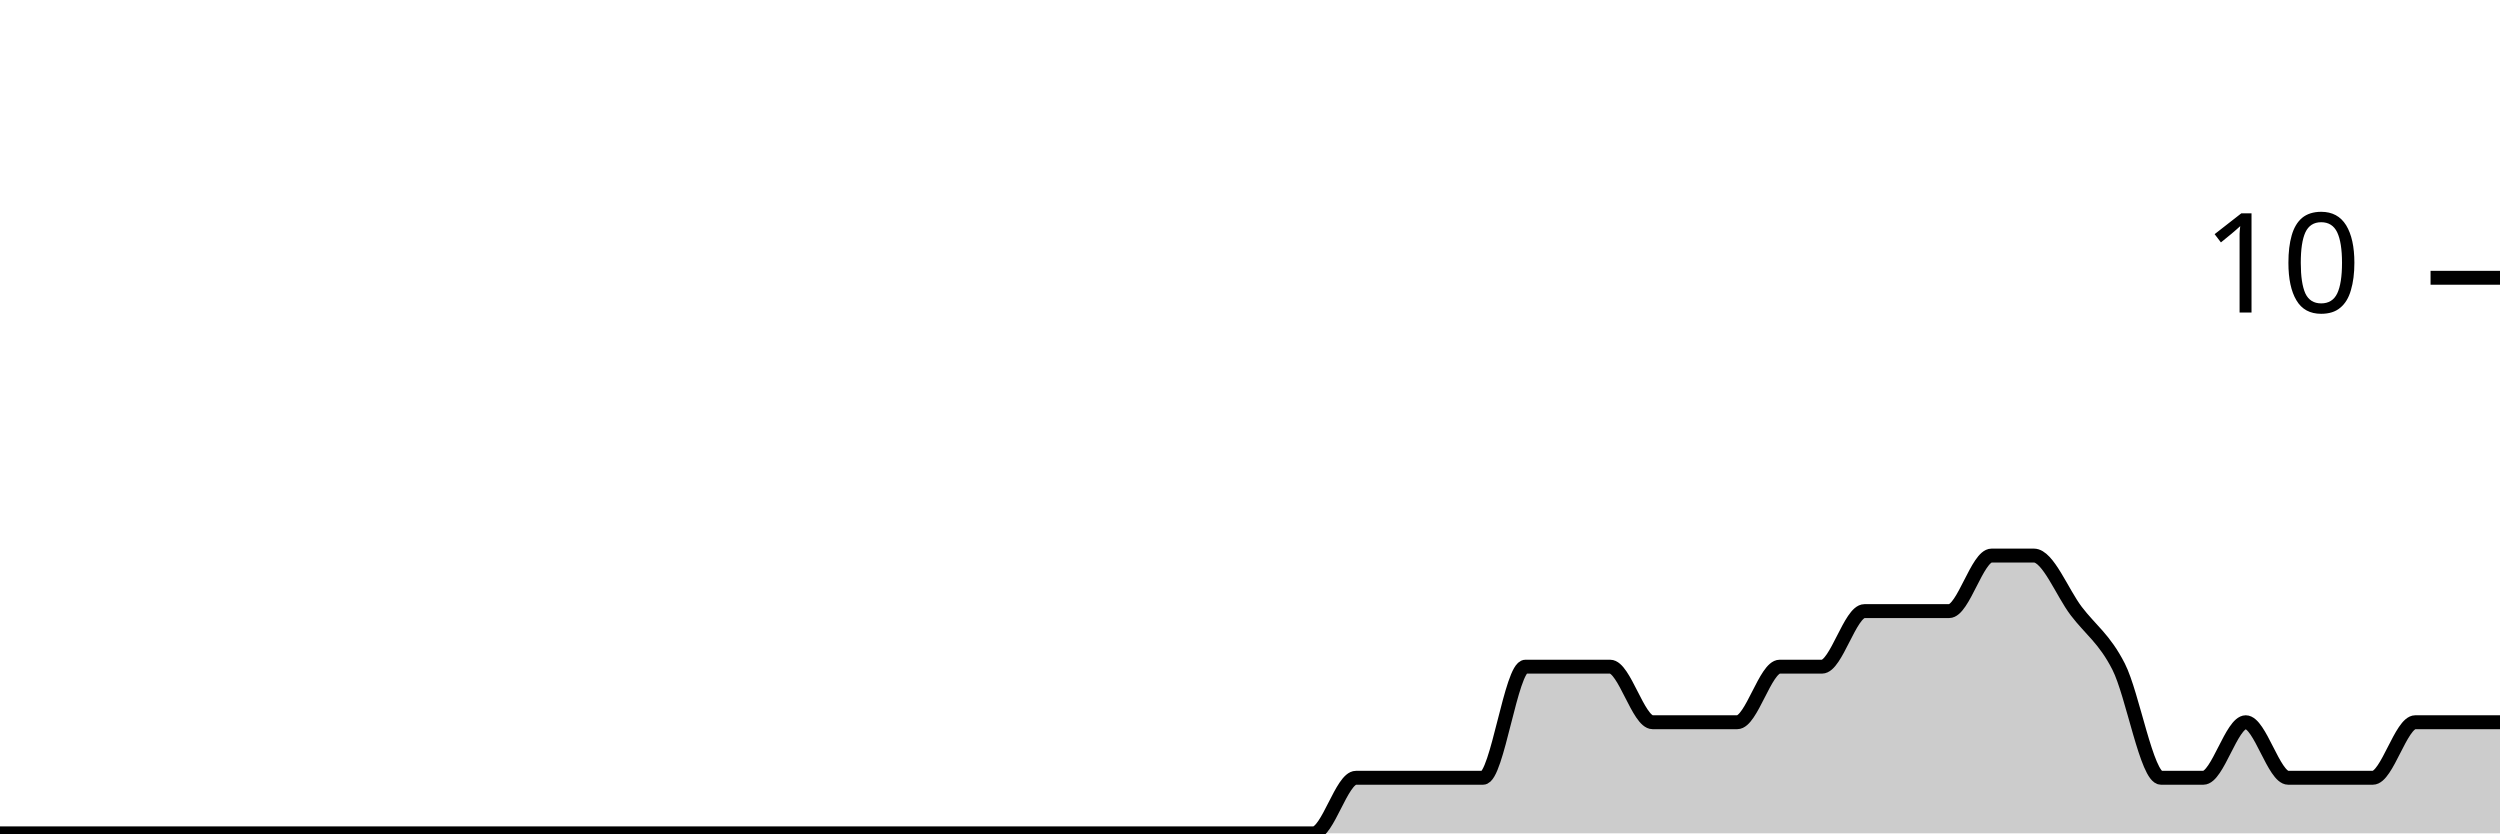
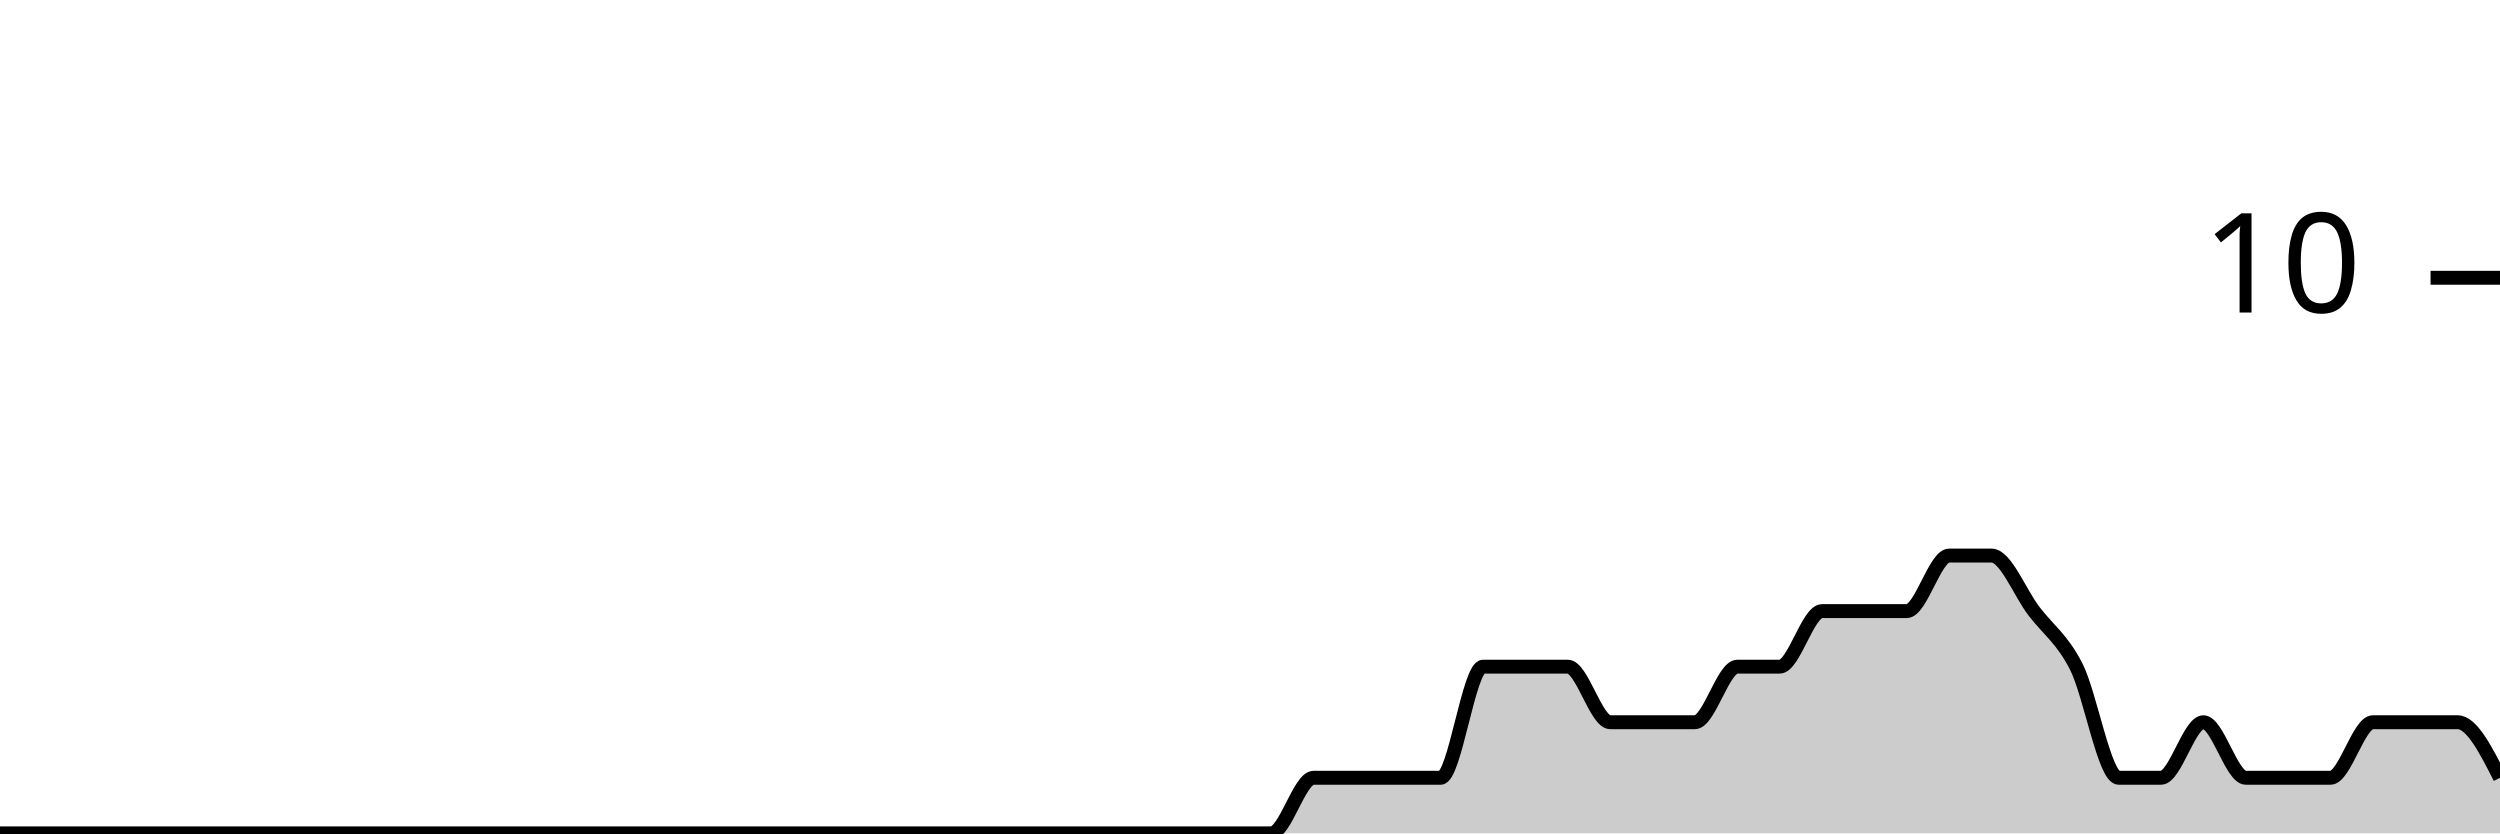
<svg xmlns="http://www.w3.org/2000/svg" viewBox="0 0 180 60">
  <g transform="translate(0,20)">
-     <path class="area" fill="rgba(0, 0, 0, 0.2)" d="M0,40C1.017,40,2.034,40,3.051,40C4.068,40,5.085,40,6.102,40C7.119,40,8.136,40,9.153,40C10.169,40,11.186,40,12.203,40C13.22,40,14.237,40,15.254,40C16.271,40,17.288,40,18.305,40C19.322,40,20.339,40,21.356,40C22.373,40,23.39,40,24.407,40C25.424,40,26.441,40,27.458,40C28.475,40,29.492,40,30.508,40C31.525,40,32.542,40,33.559,40C34.576,40,35.593,40,36.61,40C37.627,40,38.644,40,39.661,40C40.678,40,41.695,40,42.712,40C43.729,40,44.746,40,45.763,40C46.78,40,47.797,40,48.814,40C49.831,40,50.847,40,51.864,40C52.881,40,53.898,40,54.915,40C55.932,40,56.949,40,57.966,40C58.983,40,60,40,61.017,40C62.034,40,63.051,40,64.068,40C65.085,40,66.102,40,67.119,40C68.136,40,69.153,40,70.169,40C71.186,40,72.203,40,73.22,40C74.237,40,75.254,40,76.271,40C77.288,40,78.305,40,79.322,40C80.339,40,81.356,40,82.373,40C83.39,40,84.407,40,85.424,40C86.441,40,87.458,40,88.475,40C89.492,40,90.508,40,91.525,40C92.542,40,93.559,40,94.576,40C95.593,40,96.61,36,97.627,36C98.644,36,99.661,36,100.678,36C101.695,36,102.712,36,103.729,36C104.746,36,105.763,36,106.78,36C107.797,36,108.814,28,109.831,28C110.847,28,111.864,28,112.881,28C113.898,28,114.915,28,115.932,28C116.949,28,117.966,32,118.983,32C120,32,121.017,32,122.034,32C123.051,32,124.068,32,125.085,32C126.102,32,127.119,28,128.136,28C129.153,28,130.169,28,131.186,28C132.203,28,133.22,24,134.237,24C135.254,24,136.271,24,137.288,24C138.305,24,139.322,24,140.339,24C141.356,24,142.373,20,143.39,20C144.407,20,145.424,20,146.441,20C147.458,20,148.475,22.667,149.492,24C150.508,25.333,151.525,26,152.542,28C153.559,30,154.576,36,155.593,36C156.61,36,157.627,36,158.644,36C159.661,36,160.678,32,161.695,32C162.712,32,163.729,36,164.746,36C165.763,36,166.78,36,167.797,36C168.814,36,169.831,36,170.847,36C171.864,36,172.881,32,173.898,32C174.915,32,175.932,32,176.949,32C177.966,32,178.983,32,180,32L180,40C178.983,40,177.966,40,176.949,40C175.932,40,174.915,40,173.898,40C172.881,40,171.864,40,170.847,40C169.831,40,168.814,40,167.797,40C166.78,40,165.763,40,164.746,40C163.729,40,162.712,40,161.695,40C160.678,40,159.661,40,158.644,40C157.627,40,156.61,40,155.593,40C154.576,40,153.559,40,152.542,40C151.525,40,150.508,40,149.492,40C148.475,40,147.458,40,146.441,40C145.424,40,144.407,40,143.39,40C142.373,40,141.356,40,140.339,40C139.322,40,138.305,40,137.288,40C136.271,40,135.254,40,134.237,40C133.22,40,132.203,40,131.186,40C130.169,40,129.153,40,128.136,40C127.119,40,126.102,40,125.085,40C124.068,40,123.051,40,122.034,40C121.017,40,120,40,118.983,40C117.966,40,116.949,40,115.932,40C114.915,40,113.898,40,112.881,40C111.864,40,110.847,40,109.831,40C108.814,40,107.797,40,106.78,40C105.763,40,104.746,40,103.729,40C102.712,40,101.695,40,100.678,40C99.661,40,98.644,40,97.627,40C96.61,40,95.593,40,94.576,40C93.559,40,92.542,40,91.525,40C90.508,40,89.492,40,88.475,40C87.458,40,86.441,40,85.424,40C84.407,40,83.39,40,82.373,40C81.356,40,80.339,40,79.322,40C78.305,40,77.288,40,76.271,40C75.254,40,74.237,40,73.22,40C72.203,40,71.186,40,70.169,40C69.153,40,68.136,40,67.119,40C66.102,40,65.085,40,64.068,40C63.051,40,62.034,40,61.017,40C60,40,58.983,40,57.966,40C56.949,40,55.932,40,54.915,40C53.898,40,52.881,40,51.864,40C50.847,40,49.831,40,48.814,40C47.797,40,46.78,40,45.763,40C44.746,40,43.729,40,42.712,40C41.695,40,40.678,40,39.661,40C38.644,40,37.627,40,36.61,40C35.593,40,34.576,40,33.559,40C32.542,40,31.525,40,30.508,40C29.492,40,28.475,40,27.458,40C26.441,40,25.424,40,24.407,40C23.39,40,22.373,40,21.356,40C20.339,40,19.322,40,18.305,40C17.288,40,16.271,40,15.254,40C14.237,40,13.22,40,12.203,40C11.186,40,10.169,40,9.153,40C8.136,40,7.119,40,6.102,40C5.085,40,4.068,40,3.051,40C2.034,40,1.017,40,0,40Z" />
-     <path class="line" stroke="black" fill="none" d="M0,40C1.017,40,2.034,40,3.051,40C4.068,40,5.085,40,6.102,40C7.119,40,8.136,40,9.153,40C10.169,40,11.186,40,12.203,40C13.22,40,14.237,40,15.254,40C16.271,40,17.288,40,18.305,40C19.322,40,20.339,40,21.356,40C22.373,40,23.39,40,24.407,40C25.424,40,26.441,40,27.458,40C28.475,40,29.492,40,30.508,40C31.525,40,32.542,40,33.559,40C34.576,40,35.593,40,36.61,40C37.627,40,38.644,40,39.661,40C40.678,40,41.695,40,42.712,40C43.729,40,44.746,40,45.763,40C46.78,40,47.797,40,48.814,40C49.831,40,50.847,40,51.864,40C52.881,40,53.898,40,54.915,40C55.932,40,56.949,40,57.966,40C58.983,40,60,40,61.017,40C62.034,40,63.051,40,64.068,40C65.085,40,66.102,40,67.119,40C68.136,40,69.153,40,70.169,40C71.186,40,72.203,40,73.22,40C74.237,40,75.254,40,76.271,40C77.288,40,78.305,40,79.322,40C80.339,40,81.356,40,82.373,40C83.39,40,84.407,40,85.424,40C86.441,40,87.458,40,88.475,40C89.492,40,90.508,40,91.525,40C92.542,40,93.559,40,94.576,40C95.593,40,96.61,36,97.627,36C98.644,36,99.661,36,100.678,36C101.695,36,102.712,36,103.729,36C104.746,36,105.763,36,106.78,36C107.797,36,108.814,28,109.831,28C110.847,28,111.864,28,112.881,28C113.898,28,114.915,28,115.932,28C116.949,28,117.966,32,118.983,32C120,32,121.017,32,122.034,32C123.051,32,124.068,32,125.085,32C126.102,32,127.119,28,128.136,28C129.153,28,130.169,28,131.186,28C132.203,28,133.22,24,134.237,24C135.254,24,136.271,24,137.288,24C138.305,24,139.322,24,140.339,24C141.356,24,142.373,20,143.39,20C144.407,20,145.424,20,146.441,20C147.458,20,148.475,22.667,149.492,24C150.508,25.333,151.525,26,152.542,28C153.559,30,154.576,36,155.593,36C156.61,36,157.627,36,158.644,36C159.661,36,160.678,32,161.695,32C162.712,32,163.729,36,164.746,36C165.763,36,166.78,36,167.797,36C168.814,36,169.831,36,170.847,36C171.864,36,172.881,32,173.898,32C174.915,32,175.932,32,176.949,32C177.966,32,178.983,32,180,32" />
+     <path class="area" fill="rgba(0, 0, 0, 0.2)" d="M0,40C1.017,40,2.034,40,3.051,40C4.068,40,5.085,40,6.102,40C7.119,40,8.136,40,9.153,40C10.169,40,11.186,40,12.203,40C13.22,40,14.237,40,15.254,40C16.271,40,17.288,40,18.305,40C19.322,40,20.339,40,21.356,40C22.373,40,23.39,40,24.407,40C25.424,40,26.441,40,27.458,40C28.475,40,29.492,40,30.508,40C31.525,40,32.542,40,33.559,40C34.576,40,35.593,40,36.61,40C37.627,40,38.644,40,39.661,40C40.678,40,41.695,40,42.712,40C43.729,40,44.746,40,45.763,40C46.78,40,47.797,40,48.814,40C49.831,40,50.847,40,51.864,40C52.881,40,53.898,40,54.915,40C55.932,40,56.949,40,57.966,40C58.983,40,60,40,61.017,40C62.034,40,63.051,40,64.068,40C65.085,40,66.102,40,67.119,40C68.136,40,69.153,40,70.169,40C71.186,40,72.203,40,73.22,40C74.237,40,75.254,40,76.271,40C77.288,40,78.305,40,79.322,40C80.339,40,81.356,40,82.373,40C83.39,40,84.407,40,85.424,40C86.441,40,87.458,40,88.475,40C89.492,40,90.508,40,91.525,40C92.542,40,93.559,36,94.576,36C95.593,36,96.61,36,97.627,36C98.644,36,99.661,36,100.678,36C101.695,36,102.712,36,103.729,36C104.746,36,105.763,28,106.78,28C107.797,28,108.814,28,109.831,28C110.847,28,111.864,28,112.881,28C113.898,28,114.915,32,115.932,32C116.949,32,117.966,32,118.983,32C120,32,121.017,32,122.034,32C123.051,32,124.068,28,125.085,28C126.102,28,127.119,28,128.136,28C129.153,28,130.169,24,131.186,24C132.203,24,133.22,24,134.237,24C135.254,24,136.271,24,137.288,24C138.305,24,139.322,20,140.339,20C141.356,20,142.373,20,143.39,20C144.407,20,145.424,22.667,146.441,24C147.458,25.333,148.475,26,149.492,28C150.508,30,151.525,36,152.542,36C153.559,36,154.576,36,155.593,36C156.61,36,157.627,32,158.644,32C159.661,32,160.678,36,161.695,36C162.712,36,163.729,36,164.746,36C165.763,36,166.78,36,167.797,36C168.814,36,169.831,32,170.847,32C171.864,32,172.881,32,173.898,32C174.915,32,175.932,32,176.949,32C177.966,32,178.983,34,180,36L180,40C178.983,40,177.966,40,176.949,40C175.932,40,174.915,40,173.898,40C172.881,40,171.864,40,170.847,40C169.831,40,168.814,40,167.797,40C166.78,40,165.763,40,164.746,40C163.729,40,162.712,40,161.695,40C160.678,40,159.661,40,158.644,40C157.627,40,156.61,40,155.593,40C154.576,40,153.559,40,152.542,40C151.525,40,150.508,40,149.492,40C148.475,40,147.458,40,146.441,40C145.424,40,144.407,40,143.39,40C142.373,40,141.356,40,140.339,40C139.322,40,138.305,40,137.288,40C136.271,40,135.254,40,134.237,40C133.22,40,132.203,40,131.186,40C130.169,40,129.153,40,128.136,40C127.119,40,126.102,40,125.085,40C124.068,40,123.051,40,122.034,40C121.017,40,120,40,118.983,40C117.966,40,116.949,40,115.932,40C114.915,40,113.898,40,112.881,40C111.864,40,110.847,40,109.831,40C108.814,40,107.797,40,106.78,40C105.763,40,104.746,40,103.729,40C102.712,40,101.695,40,100.678,40C99.661,40,98.644,40,97.627,40C96.61,40,95.593,40,94.576,40C93.559,40,92.542,40,91.525,40C90.508,40,89.492,40,88.475,40C87.458,40,86.441,40,85.424,40C84.407,40,83.39,40,82.373,40C81.356,40,80.339,40,79.322,40C78.305,40,77.288,40,76.271,40C75.254,40,74.237,40,73.22,40C72.203,40,71.186,40,70.169,40C69.153,40,68.136,40,67.119,40C66.102,40,65.085,40,64.068,40C63.051,40,62.034,40,61.017,40C60,40,58.983,40,57.966,40C56.949,40,55.932,40,54.915,40C53.898,40,52.881,40,51.864,40C50.847,40,49.831,40,48.814,40C47.797,40,46.78,40,45.763,40C44.746,40,43.729,40,42.712,40C41.695,40,40.678,40,39.661,40C38.644,40,37.627,40,36.61,40C35.593,40,34.576,40,33.559,40C32.542,40,31.525,40,30.508,40C29.492,40,28.475,40,27.458,40C26.441,40,25.424,40,24.407,40C23.39,40,22.373,40,21.356,40C20.339,40,19.322,40,18.305,40C17.288,40,16.271,40,15.254,40C14.237,40,13.22,40,12.203,40C11.186,40,10.169,40,9.153,40C8.136,40,7.119,40,6.102,40C5.085,40,4.068,40,3.051,40C2.034,40,1.017,40,0,40Z" />
+     <path class="line" stroke="black" fill="none" d="M0,40C1.017,40,2.034,40,3.051,40C4.068,40,5.085,40,6.102,40C7.119,40,8.136,40,9.153,40C10.169,40,11.186,40,12.203,40C13.22,40,14.237,40,15.254,40C16.271,40,17.288,40,18.305,40C19.322,40,20.339,40,21.356,40C22.373,40,23.39,40,24.407,40C25.424,40,26.441,40,27.458,40C28.475,40,29.492,40,30.508,40C31.525,40,32.542,40,33.559,40C34.576,40,35.593,40,36.61,40C37.627,40,38.644,40,39.661,40C40.678,40,41.695,40,42.712,40C43.729,40,44.746,40,45.763,40C46.78,40,47.797,40,48.814,40C49.831,40,50.847,40,51.864,40C52.881,40,53.898,40,54.915,40C55.932,40,56.949,40,57.966,40C58.983,40,60,40,61.017,40C62.034,40,63.051,40,64.068,40C65.085,40,66.102,40,67.119,40C68.136,40,69.153,40,70.169,40C71.186,40,72.203,40,73.22,40C74.237,40,75.254,40,76.271,40C77.288,40,78.305,40,79.322,40C80.339,40,81.356,40,82.373,40C83.39,40,84.407,40,85.424,40C86.441,40,87.458,40,88.475,40C89.492,40,90.508,40,91.525,40C92.542,40,93.559,36,94.576,36C95.593,36,96.61,36,97.627,36C98.644,36,99.661,36,100.678,36C101.695,36,102.712,36,103.729,36C104.746,36,105.763,28,106.78,28C107.797,28,108.814,28,109.831,28C110.847,28,111.864,28,112.881,28C113.898,28,114.915,32,115.932,32C116.949,32,117.966,32,118.983,32C120,32,121.017,32,122.034,32C123.051,32,124.068,28,125.085,28C126.102,28,127.119,28,128.136,28C129.153,28,130.169,24,131.186,24C132.203,24,133.22,24,134.237,24C135.254,24,136.271,24,137.288,24C138.305,24,139.322,20,140.339,20C141.356,20,142.373,20,143.39,20C144.407,20,145.424,22.667,146.441,24C147.458,25.333,148.475,26,149.492,28C150.508,30,151.525,36,152.542,36C153.559,36,154.576,36,155.593,36C156.61,36,157.627,32,158.644,32C159.661,32,160.678,36,161.695,36C162.712,36,163.729,36,164.746,36C165.763,36,166.78,36,167.797,36C168.814,36,169.831,32,170.847,32C171.864,32,172.881,32,173.898,32C174.915,32,175.932,32,176.949,32C177.966,32,178.983,34,180,36" />
    <path class="axis-ceiling" stroke-width="1" stroke="black" fill="none" d="M175,0L180,0" />
    <text class="axis-ceiling-label" font-family="sans-serif" text-anchor="end" font-size="10px" x="170" y="2.5">10</text>
  </g>
</svg>
